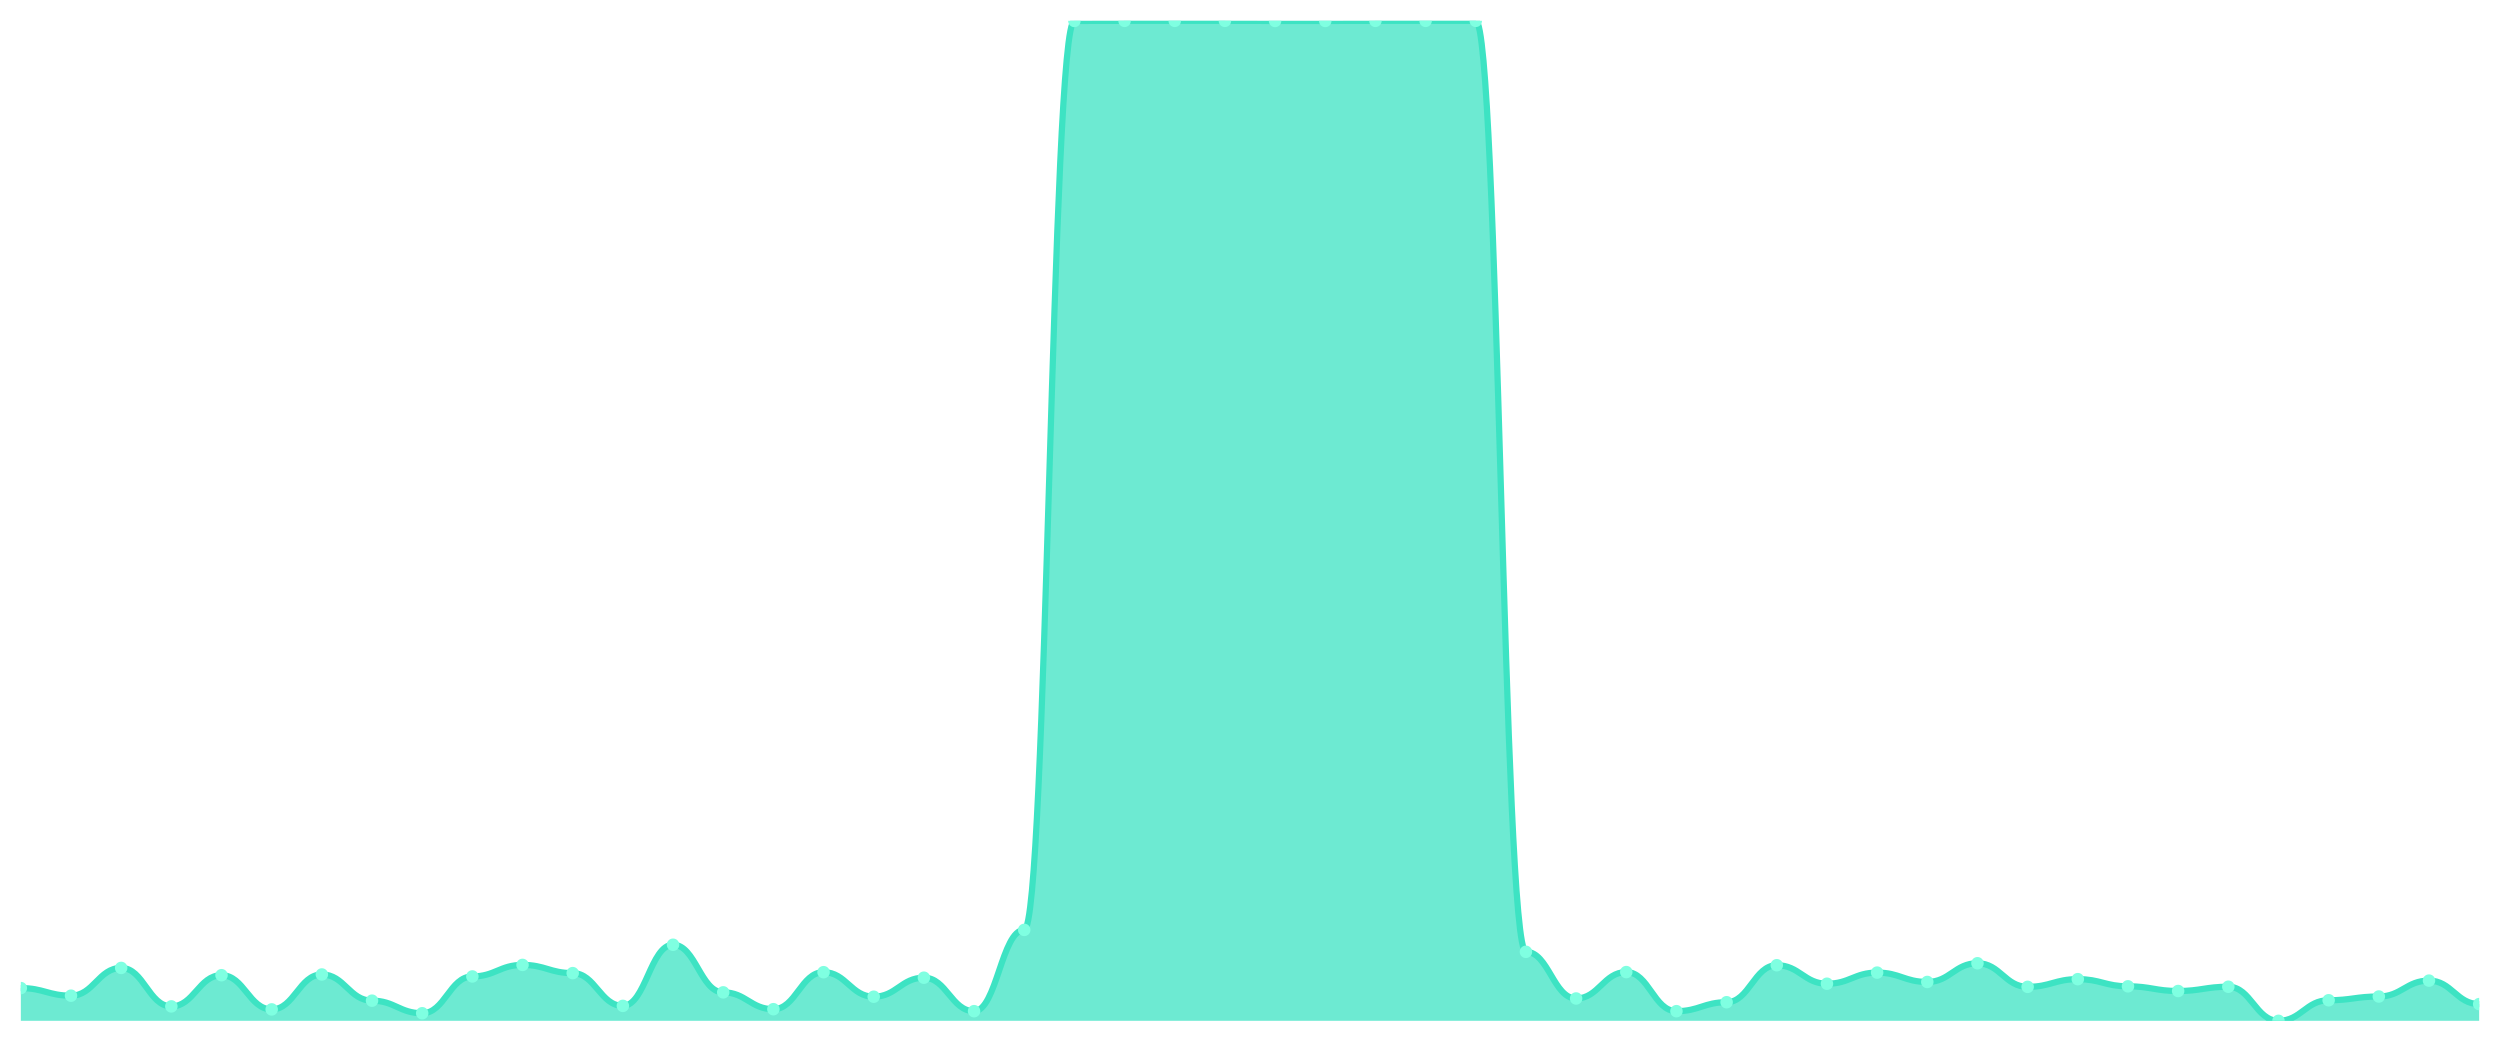
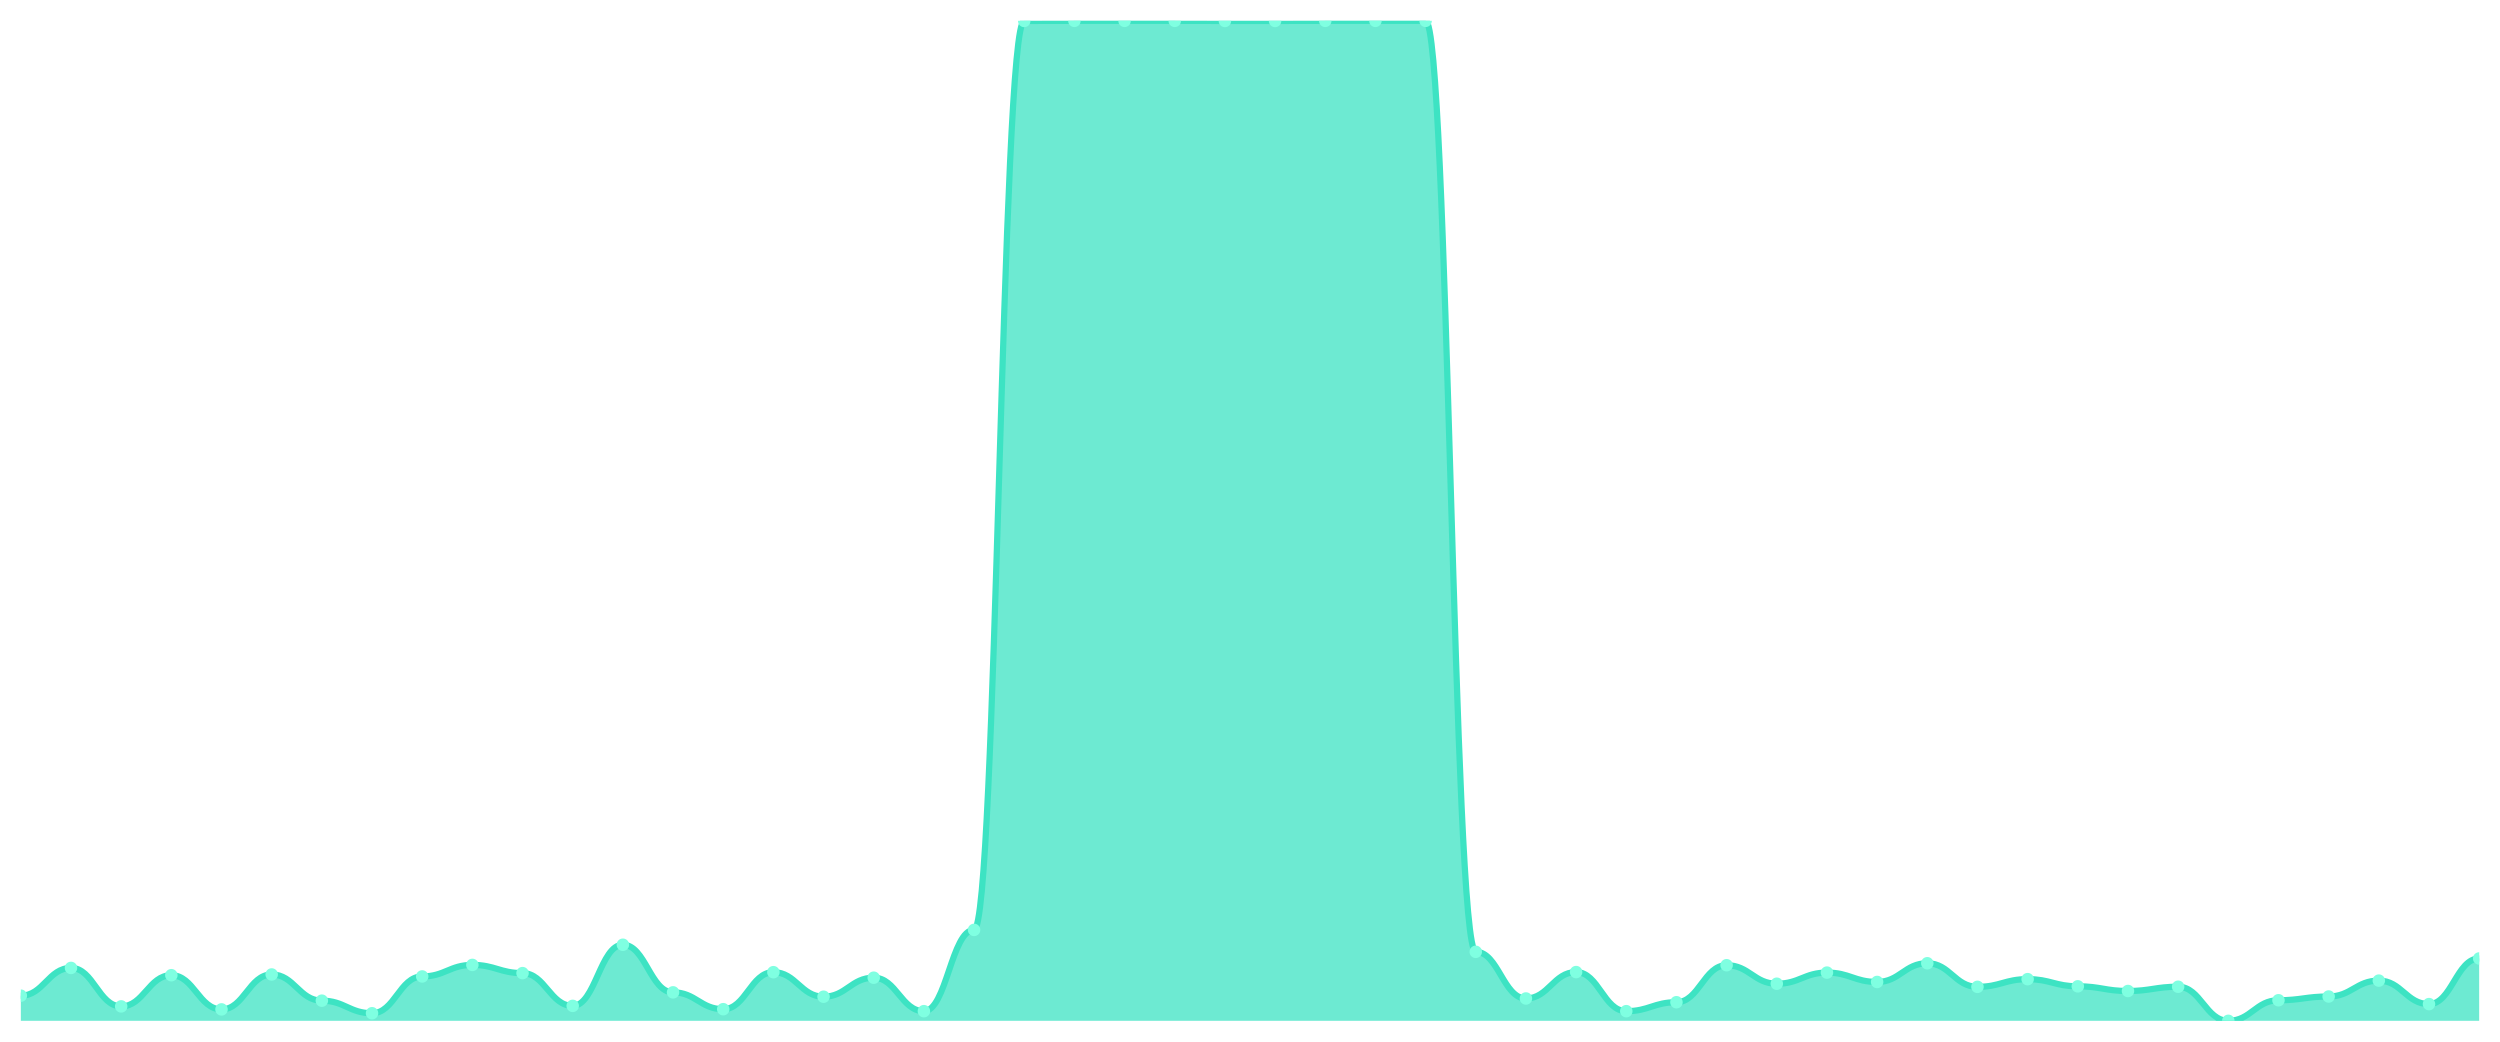
<svg xmlns="http://www.w3.org/2000/svg" viewBox="0 0 1200 500" width="1200" height="500">
  <defs>
    <clipPath id="c">
      <rect x="10" y="10" width="1180" height="480" />
    </clipPath>
  </defs>
  <rect width="1200" height="500" fill="none" />
  <g clip-path="url(#c)">
-     <path d="M 10,490 L 10,474.284 C 20.837,474.284 23.245,477.926 34.082,477.926 C 44.918,477.926 47.327,464.606 58.163,464.606 C 69,464.606 71.408,483.065 82.245,483.065 C 93.082,483.065 95.49,468.098 106.327,468.098 C 117.163,468.098 119.571,484.512 130.408,484.512 C 141.245,484.512 143.653,467.749 154.49,467.749 C 165.327,467.749 167.735,480.321 178.571,480.321 C 189.408,480.321 191.816,486.358 202.653,486.358 C 213.49,486.358 215.898,468.697 226.735,468.697 C 237.571,468.697 239.98,463.159 250.816,463.159 C 261.653,463.159 264.061,467.1 274.898,467.1 C 285.735,467.1 288.143,482.816 298.98,482.816 C 309.816,482.816 312.224,453.48 323.061,453.48 C 333.898,453.48 336.306,476.33 347.143,476.33 C 357.98,476.33 360.388,484.412 371.224,484.412 C 382.061,484.412 384.469,466.651 395.306,466.651 C 406.143,466.651 408.551,478.425 419.388,478.425 C 430.224,478.425 432.633,469.295 443.469,469.295 C 454.306,469.295 456.714,485.36 467.551,485.36 C 478.388,485.36 480.796,446.345 491.633,446.345 C 502.469,446.345 504.878,10.05 515.714,10.05 C 526.551,10.05 528.959,10 539.796,10 C 550.633,10 553.041,10 563.878,10 C 574.714,10 577.122,10 587.959,10 C 598.796,10 601.204,10.05 612.041,10.05 C 622.878,10.05 625.286,10.05 636.122,10.05 C 646.959,10.05 649.367,10 660.204,10 C 671.041,10 673.449,10 684.286,10 C 695.122,10 697.531,10 708.367,10 C 719.204,10 721.612,456.872 732.449,456.872 C 743.286,456.872 745.694,479.273 756.531,479.273 C 767.367,479.273 769.776,466.601 780.612,466.601 C 791.449,466.601 793.857,485.36 804.694,485.36 C 815.531,485.36 817.939,481.07 828.776,481.07 C 839.612,481.07 842.02,463.308 852.857,463.308 C 863.694,463.308 866.102,472.189 876.939,472.189 C 887.776,472.189 890.184,466.851 901.02,466.851 C 911.857,466.851 914.265,471.341 925.102,471.341 C 935.939,471.341 938.347,462.36 949.184,462.36 C 960.02,462.36 962.429,473.686 973.265,473.686 C 984.102,473.686 986.51,469.994 997.347,469.994 C 1008.184,469.994 1010.592,473.436 1021.429,473.436 C 1032.265,473.436 1034.673,475.681 1045.51,475.681 C 1056.347,475.681 1058.755,473.636 1069.592,473.636 C 1080.429,473.636 1082.837,490 1093.673,490 C 1104.51,490 1106.918,480.122 1117.755,480.122 C 1128.592,480.122 1131,478.326 1141.837,478.326 C 1152.673,478.326 1155.082,470.692 1165.918,470.692 C 1176.755,470.692 1179.163,481.968 1190,481.968 L 1190,490 Z" fill="rgba(61,227,195,0.75)" />
-     <path d="M 10,474.284 C 20.837,474.284 23.245,477.926 34.082,477.926 C 44.918,477.926 47.327,464.606 58.163,464.606 C 69,464.606 71.408,483.065 82.245,483.065 C 93.082,483.065 95.49,468.098 106.327,468.098 C 117.163,468.098 119.571,484.512 130.408,484.512 C 141.245,484.512 143.653,467.749 154.49,467.749 C 165.327,467.749 167.735,480.321 178.571,480.321 C 189.408,480.321 191.816,486.358 202.653,486.358 C 213.49,486.358 215.898,468.697 226.735,468.697 C 237.571,468.697 239.98,463.159 250.816,463.159 C 261.653,463.159 264.061,467.1 274.898,467.1 C 285.735,467.1 288.143,482.816 298.98,482.816 C 309.816,482.816 312.224,453.48 323.061,453.48 C 333.898,453.48 336.306,476.33 347.143,476.33 C 357.98,476.33 360.388,484.412 371.224,484.412 C 382.061,484.412 384.469,466.651 395.306,466.651 C 406.143,466.651 408.551,478.425 419.388,478.425 C 430.224,478.425 432.633,469.295 443.469,469.295 C 454.306,469.295 456.714,485.36 467.551,485.36 C 478.388,485.36 480.796,446.345 491.633,446.345 C 502.469,446.345 504.878,10.05 515.714,10.05 C 526.551,10.05 528.959,10 539.796,10 C 550.633,10 553.041,10 563.878,10 C 574.714,10 577.122,10 587.959,10 C 598.796,10 601.204,10.05 612.041,10.05 C 622.878,10.05 625.286,10.05 636.122,10.05 C 646.959,10.05 649.367,10 660.204,10 C 671.041,10 673.449,10 684.286,10 C 695.122,10 697.531,10 708.367,10 C 719.204,10 721.612,456.872 732.449,456.872 C 743.286,456.872 745.694,479.273 756.531,479.273 C 767.367,479.273 769.776,466.601 780.612,466.601 C 791.449,466.601 793.857,485.36 804.694,485.36 C 815.531,485.36 817.939,481.07 828.776,481.07 C 839.612,481.07 842.02,463.308 852.857,463.308 C 863.694,463.308 866.102,472.189 876.939,472.189 C 887.776,472.189 890.184,466.851 901.02,466.851 C 911.857,466.851 914.265,471.341 925.102,471.341 C 935.939,471.341 938.347,462.36 949.184,462.36 C 960.02,462.36 962.429,473.686 973.265,473.686 C 984.102,473.686 986.51,469.994 997.347,469.994 C 1008.184,469.994 1010.592,473.436 1021.429,473.436 C 1032.265,473.436 1034.673,475.681 1045.51,475.681 C 1056.347,475.681 1058.755,473.636 1069.592,473.636 C 1080.429,473.636 1082.837,490 1093.673,490 C 1104.51,490 1106.918,480.122 1117.755,480.122 C 1128.592,480.122 1131,478.326 1141.837,478.326 C 1152.673,478.326 1155.082,470.692 1165.918,470.692 C 1176.755,470.692 1179.163,481.968 1190,481.968" fill="none" stroke="#3de3c3" stroke-width="3" stroke-linecap="round" stroke-linejoin="round" />
-     <circle cx="10" cy="474.284" r="3" fill="#7fffe1" />
-     <circle cx="34.082" cy="477.926" r="3" fill="#7fffe1" />
-     <circle cx="58.163" cy="464.606" r="3" fill="#7fffe1" />
-     <circle cx="82.245" cy="483.065" r="3" fill="#7fffe1" />
-     <circle cx="106.327" cy="468.098" r="3" fill="#7fffe1" />
-     <circle cx="130.408" cy="484.512" r="3" fill="#7fffe1" />
-     <circle cx="154.49" cy="467.749" r="3" fill="#7fffe1" />
-     <circle cx="178.571" cy="480.321" r="3" fill="#7fffe1" />
-     <circle cx="202.653" cy="486.358" r="3" fill="#7fffe1" />
-     <circle cx="226.735" cy="468.697" r="3" fill="#7fffe1" />
-     <circle cx="250.816" cy="463.159" r="3" fill="#7fffe1" />
-     <circle cx="274.898" cy="467.1" r="3" fill="#7fffe1" />
-     <circle cx="298.98" cy="482.816" r="3" fill="#7fffe1" />
-     <circle cx="323.061" cy="453.48" r="3" fill="#7fffe1" />
-     <circle cx="347.143" cy="476.33" r="3" fill="#7fffe1" />
-     <circle cx="371.224" cy="484.412" r="3" fill="#7fffe1" />
-     <circle cx="395.306" cy="466.651" r="3" fill="#7fffe1" />
-     <circle cx="419.388" cy="478.425" r="3" fill="#7fffe1" />
-     <circle cx="443.469" cy="469.295" r="3" fill="#7fffe1" />
-     <circle cx="467.551" cy="485.36" r="3" fill="#7fffe1" />
-     <circle cx="491.633" cy="446.345" r="3" fill="#7fffe1" />
-     <circle cx="515.714" cy="10.05" r="3" fill="#7fffe1" />
+     <path d="M 10,490 L 10,477.926 C 20.837,477.926 23.245,464.606 34.082,464.606 C 44.918,464.606 47.327,483.065 58.163,483.065 C 69,483.065 71.408,468.098 82.245,468.098 C 93.082,468.098 95.49,484.512 106.327,484.512 C 117.163,484.512 119.571,467.749 130.408,467.749 C 141.245,467.749 143.653,480.321 154.49,480.321 C 165.327,480.321 167.735,486.358 178.571,486.358 C 189.408,486.358 191.816,468.697 202.653,468.697 C 213.49,468.697 215.898,463.159 226.735,463.159 C 237.571,463.159 239.98,467.1 250.816,467.1 C 261.653,467.1 264.061,482.816 274.898,482.816 C 285.735,482.816 288.143,453.48 298.98,453.48 C 309.816,453.48 312.224,476.33 323.061,476.33 C 333.898,476.33 336.306,484.412 347.143,484.412 C 357.98,484.412 360.388,466.651 371.224,466.651 C 382.061,466.651 384.469,478.425 395.306,478.425 C 406.143,478.425 408.551,469.295 419.388,469.295 C 430.224,469.295 432.633,485.36 443.469,485.36 C 454.306,485.36 456.714,446.345 467.551,446.345 C 478.388,446.345 480.796,10.05 491.633,10.05 C 502.469,10.05 504.878,10 515.714,10 C 526.551,10 528.959,10 539.796,10 C 550.633,10 553.041,10 563.878,10 C 574.714,10 577.122,10.05 587.959,10.05 C 598.796,10.05 601.204,10.05 612.041,10.05 C 622.878,10.05 625.286,10 636.122,10 C 646.959,10 649.367,10 660.204,10 C 671.041,10 673.449,10 684.286,10 C 695.122,10 697.531,456.872 708.367,456.872 C 719.204,456.872 721.612,479.273 732.449,479.273 C 743.286,479.273 745.694,466.601 756.531,466.601 C 767.367,466.601 769.776,485.36 780.612,485.36 C 791.449,485.36 793.857,481.07 804.694,481.07 C 815.531,481.07 817.939,463.308 828.776,463.308 C 839.612,463.308 842.02,472.189 852.857,472.189 C 863.694,472.189 866.102,466.851 876.939,466.851 C 887.776,466.851 890.184,471.341 901.02,471.341 C 911.857,471.341 914.265,462.36 925.102,462.36 C 935.939,462.36 938.347,473.686 949.184,473.686 C 960.02,473.686 962.429,469.994 973.265,469.994 C 984.102,469.994 986.51,473.436 997.347,473.436 C 1008.184,473.436 1010.592,475.681 1021.429,475.681 C 1032.265,475.681 1034.673,473.636 1045.51,473.636 C 1056.347,473.636 1058.755,490 1069.592,490 C 1080.429,490 1082.837,480.122 1093.673,480.122 C 1104.51,480.122 1106.918,478.326 1117.755,478.326 C 1128.592,478.326 1131,470.692 1141.837,470.692 C 1152.673,470.692 1155.082,481.968 1165.918,481.968 C 1176.755,481.968 1179.163,460.065 1190,460.065 L 1190,490 Z" fill="rgba(61,227,195,0.75)" />
+     <path d="M 10,477.926 C 20.837,477.926 23.245,464.606 34.082,464.606 C 44.918,464.606 47.327,483.065 58.163,483.065 C 69,483.065 71.408,468.098 82.245,468.098 C 93.082,468.098 95.49,484.512 106.327,484.512 C 117.163,484.512 119.571,467.749 130.408,467.749 C 141.245,467.749 143.653,480.321 154.49,480.321 C 165.327,480.321 167.735,486.358 178.571,486.358 C 189.408,486.358 191.816,468.697 202.653,468.697 C 213.49,468.697 215.898,463.159 226.735,463.159 C 237.571,463.159 239.98,467.1 250.816,467.1 C 261.653,467.1 264.061,482.816 274.898,482.816 C 285.735,482.816 288.143,453.48 298.98,453.48 C 309.816,453.48 312.224,476.33 323.061,476.33 C 333.898,476.33 336.306,484.412 347.143,484.412 C 357.98,484.412 360.388,466.651 371.224,466.651 C 382.061,466.651 384.469,478.425 395.306,478.425 C 406.143,478.425 408.551,469.295 419.388,469.295 C 430.224,469.295 432.633,485.36 443.469,485.36 C 454.306,485.36 456.714,446.345 467.551,446.345 C 478.388,446.345 480.796,10.05 491.633,10.05 C 502.469,10.05 504.878,10 515.714,10 C 526.551,10 528.959,10 539.796,10 C 550.633,10 553.041,10 563.878,10 C 574.714,10 577.122,10.05 587.959,10.05 C 598.796,10.05 601.204,10.05 612.041,10.05 C 622.878,10.05 625.286,10 636.122,10 C 646.959,10 649.367,10 660.204,10 C 671.041,10 673.449,10 684.286,10 C 695.122,10 697.531,456.872 708.367,456.872 C 719.204,456.872 721.612,479.273 732.449,479.273 C 743.286,479.273 745.694,466.601 756.531,466.601 C 767.367,466.601 769.776,485.36 780.612,485.36 C 791.449,485.36 793.857,481.07 804.694,481.07 C 815.531,481.07 817.939,463.308 828.776,463.308 C 839.612,463.308 842.02,472.189 852.857,472.189 C 863.694,472.189 866.102,466.851 876.939,466.851 C 887.776,466.851 890.184,471.341 901.02,471.341 C 911.857,471.341 914.265,462.36 925.102,462.36 C 935.939,462.36 938.347,473.686 949.184,473.686 C 960.02,473.686 962.429,469.994 973.265,469.994 C 984.102,469.994 986.51,473.436 997.347,473.436 C 1008.184,473.436 1010.592,475.681 1021.429,475.681 C 1032.265,475.681 1034.673,473.636 1045.51,473.636 C 1056.347,473.636 1058.755,490 1069.592,490 C 1080.429,490 1082.837,480.122 1093.673,480.122 C 1104.51,480.122 1106.918,478.326 1117.755,478.326 C 1128.592,478.326 1131,470.692 1141.837,470.692 C 1152.673,470.692 1155.082,481.968 1165.918,481.968 C 1176.755,481.968 1179.163,460.065 1190,460.065" fill="none" stroke="#3de3c3" stroke-width="3" stroke-linecap="round" stroke-linejoin="round" />
+     <circle cx="10" cy="477.926" r="3" fill="#7fffe1" />
+     <circle cx="34.082" cy="464.606" r="3" fill="#7fffe1" />
+     <circle cx="58.163" cy="483.065" r="3" fill="#7fffe1" />
+     <circle cx="82.245" cy="468.098" r="3" fill="#7fffe1" />
+     <circle cx="106.327" cy="484.512" r="3" fill="#7fffe1" />
+     <circle cx="130.408" cy="467.749" r="3" fill="#7fffe1" />
+     <circle cx="154.49" cy="480.321" r="3" fill="#7fffe1" />
+     <circle cx="178.571" cy="486.358" r="3" fill="#7fffe1" />
+     <circle cx="202.653" cy="468.697" r="3" fill="#7fffe1" />
+     <circle cx="226.735" cy="463.159" r="3" fill="#7fffe1" />
+     <circle cx="250.816" cy="467.1" r="3" fill="#7fffe1" />
+     <circle cx="274.898" cy="482.816" r="3" fill="#7fffe1" />
+     <circle cx="298.98" cy="453.48" r="3" fill="#7fffe1" />
+     <circle cx="323.061" cy="476.33" r="3" fill="#7fffe1" />
+     <circle cx="347.143" cy="484.412" r="3" fill="#7fffe1" />
+     <circle cx="371.224" cy="466.651" r="3" fill="#7fffe1" />
+     <circle cx="395.306" cy="478.425" r="3" fill="#7fffe1" />
+     <circle cx="419.388" cy="469.295" r="3" fill="#7fffe1" />
+     <circle cx="443.469" cy="485.36" r="3" fill="#7fffe1" />
+     <circle cx="467.551" cy="446.345" r="3" fill="#7fffe1" />
+     <circle cx="491.633" cy="10.05" r="3" fill="#7fffe1" />
+     <circle cx="515.714" cy="10" r="3" fill="#7fffe1" />
    <circle cx="539.796" cy="10" r="3" fill="#7fffe1" />
    <circle cx="563.878" cy="10" r="3" fill="#7fffe1" />
-     <circle cx="587.959" cy="10" r="3" fill="#7fffe1" />
+     <circle cx="587.959" cy="10.05" r="3" fill="#7fffe1" />
    <circle cx="612.041" cy="10.05" r="3" fill="#7fffe1" />
-     <circle cx="636.122" cy="10.05" r="3" fill="#7fffe1" />
+     <circle cx="636.122" cy="10" r="3" fill="#7fffe1" />
    <circle cx="660.204" cy="10" r="3" fill="#7fffe1" />
    <circle cx="684.286" cy="10" r="3" fill="#7fffe1" />
-     <circle cx="708.367" cy="10" r="3" fill="#7fffe1" />
-     <circle cx="732.449" cy="456.872" r="3" fill="#7fffe1" />
-     <circle cx="756.531" cy="479.273" r="3" fill="#7fffe1" />
-     <circle cx="780.612" cy="466.601" r="3" fill="#7fffe1" />
-     <circle cx="804.694" cy="485.36" r="3" fill="#7fffe1" />
-     <circle cx="828.776" cy="481.07" r="3" fill="#7fffe1" />
-     <circle cx="852.857" cy="463.308" r="3" fill="#7fffe1" />
-     <circle cx="876.939" cy="472.189" r="3" fill="#7fffe1" />
-     <circle cx="901.02" cy="466.851" r="3" fill="#7fffe1" />
-     <circle cx="925.102" cy="471.341" r="3" fill="#7fffe1" />
-     <circle cx="949.184" cy="462.36" r="3" fill="#7fffe1" />
-     <circle cx="973.265" cy="473.686" r="3" fill="#7fffe1" />
-     <circle cx="997.347" cy="469.994" r="3" fill="#7fffe1" />
-     <circle cx="1021.429" cy="473.436" r="3" fill="#7fffe1" />
-     <circle cx="1045.51" cy="475.681" r="3" fill="#7fffe1" />
-     <circle cx="1069.592" cy="473.636" r="3" fill="#7fffe1" />
-     <circle cx="1093.673" cy="490" r="3" fill="#7fffe1" />
-     <circle cx="1117.755" cy="480.122" r="3" fill="#7fffe1" />
-     <circle cx="1141.837" cy="478.326" r="3" fill="#7fffe1" />
-     <circle cx="1165.918" cy="470.692" r="3" fill="#7fffe1" />
-     <circle cx="1190" cy="481.968" r="3" fill="#7fffe1" />
+     <circle cx="708.367" cy="456.872" r="3" fill="#7fffe1" />
+     <circle cx="732.449" cy="479.273" r="3" fill="#7fffe1" />
+     <circle cx="756.531" cy="466.601" r="3" fill="#7fffe1" />
+     <circle cx="780.612" cy="485.36" r="3" fill="#7fffe1" />
+     <circle cx="804.694" cy="481.07" r="3" fill="#7fffe1" />
+     <circle cx="828.776" cy="463.308" r="3" fill="#7fffe1" />
+     <circle cx="852.857" cy="472.189" r="3" fill="#7fffe1" />
+     <circle cx="876.939" cy="466.851" r="3" fill="#7fffe1" />
+     <circle cx="901.02" cy="471.341" r="3" fill="#7fffe1" />
+     <circle cx="925.102" cy="462.36" r="3" fill="#7fffe1" />
+     <circle cx="949.184" cy="473.686" r="3" fill="#7fffe1" />
+     <circle cx="973.265" cy="469.994" r="3" fill="#7fffe1" />
+     <circle cx="997.347" cy="473.436" r="3" fill="#7fffe1" />
+     <circle cx="1021.429" cy="475.681" r="3" fill="#7fffe1" />
+     <circle cx="1045.51" cy="473.636" r="3" fill="#7fffe1" />
+     <circle cx="1069.592" cy="490" r="3" fill="#7fffe1" />
+     <circle cx="1093.673" cy="480.122" r="3" fill="#7fffe1" />
+     <circle cx="1117.755" cy="478.326" r="3" fill="#7fffe1" />
+     <circle cx="1141.837" cy="470.692" r="3" fill="#7fffe1" />
+     <circle cx="1165.918" cy="481.968" r="3" fill="#7fffe1" />
+     <circle cx="1190" cy="460.065" r="3" fill="#7fffe1" />
  </g>
</svg>
